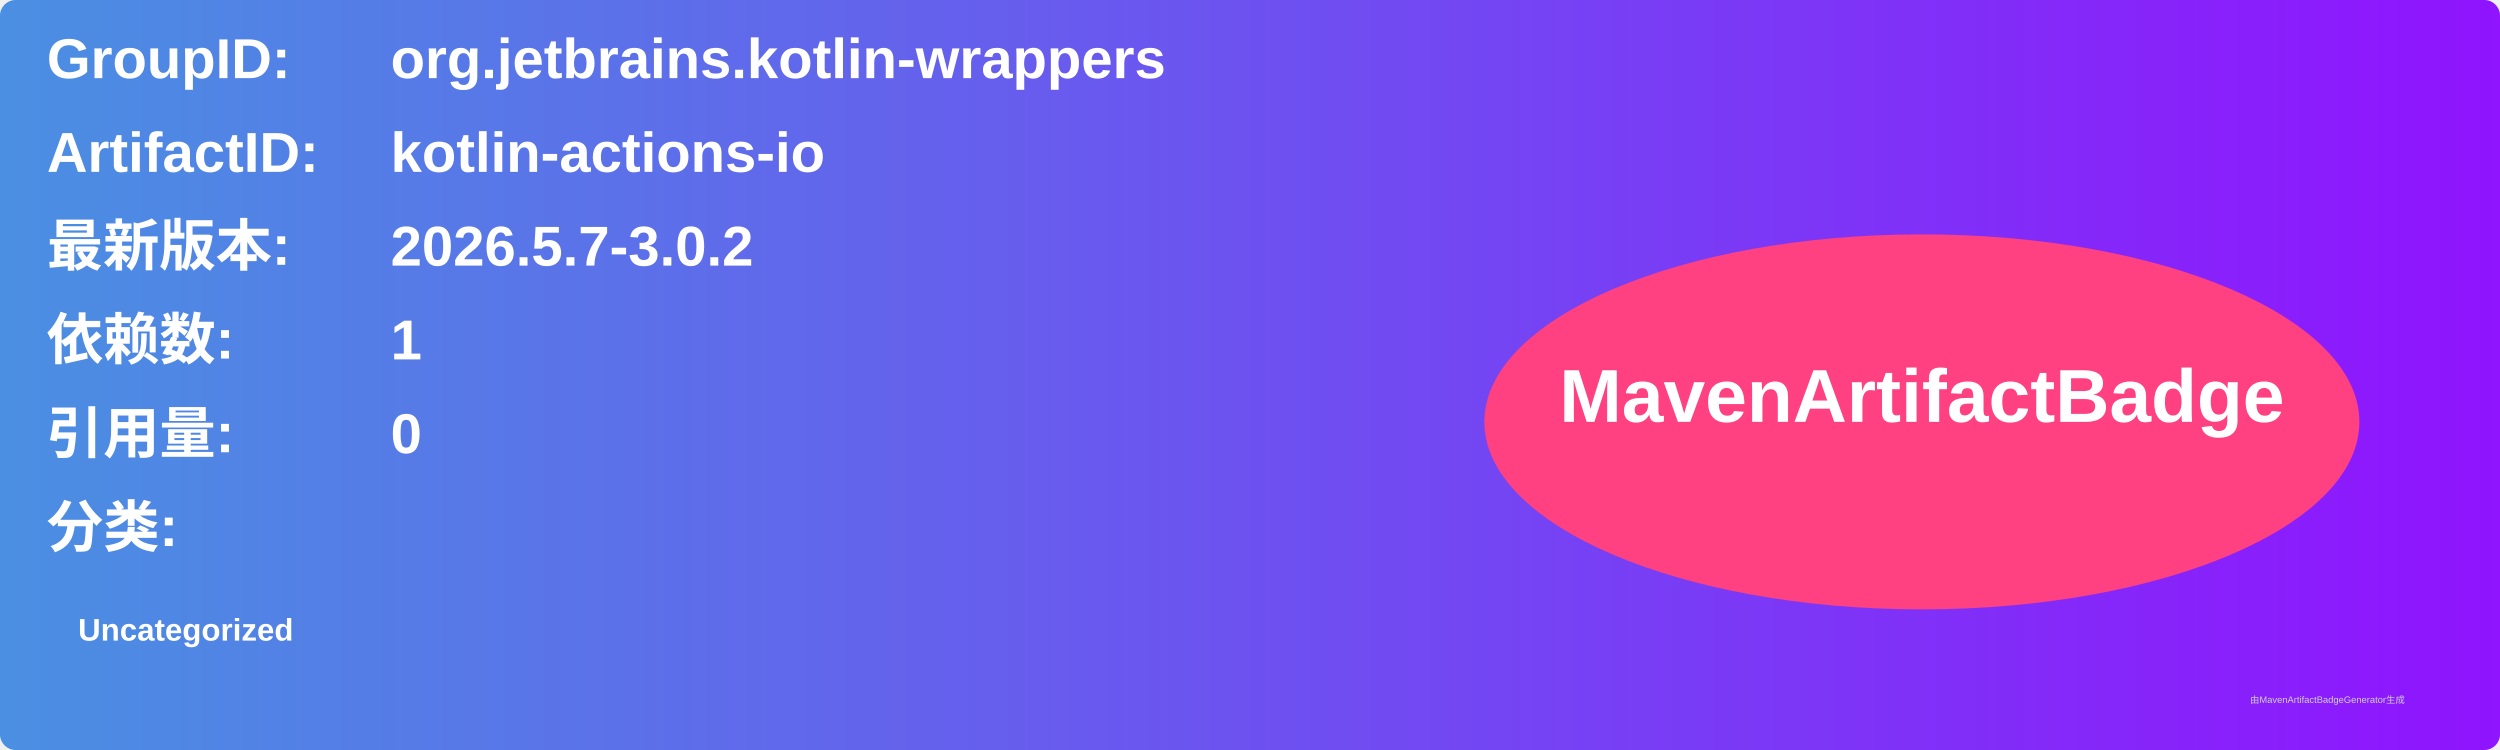
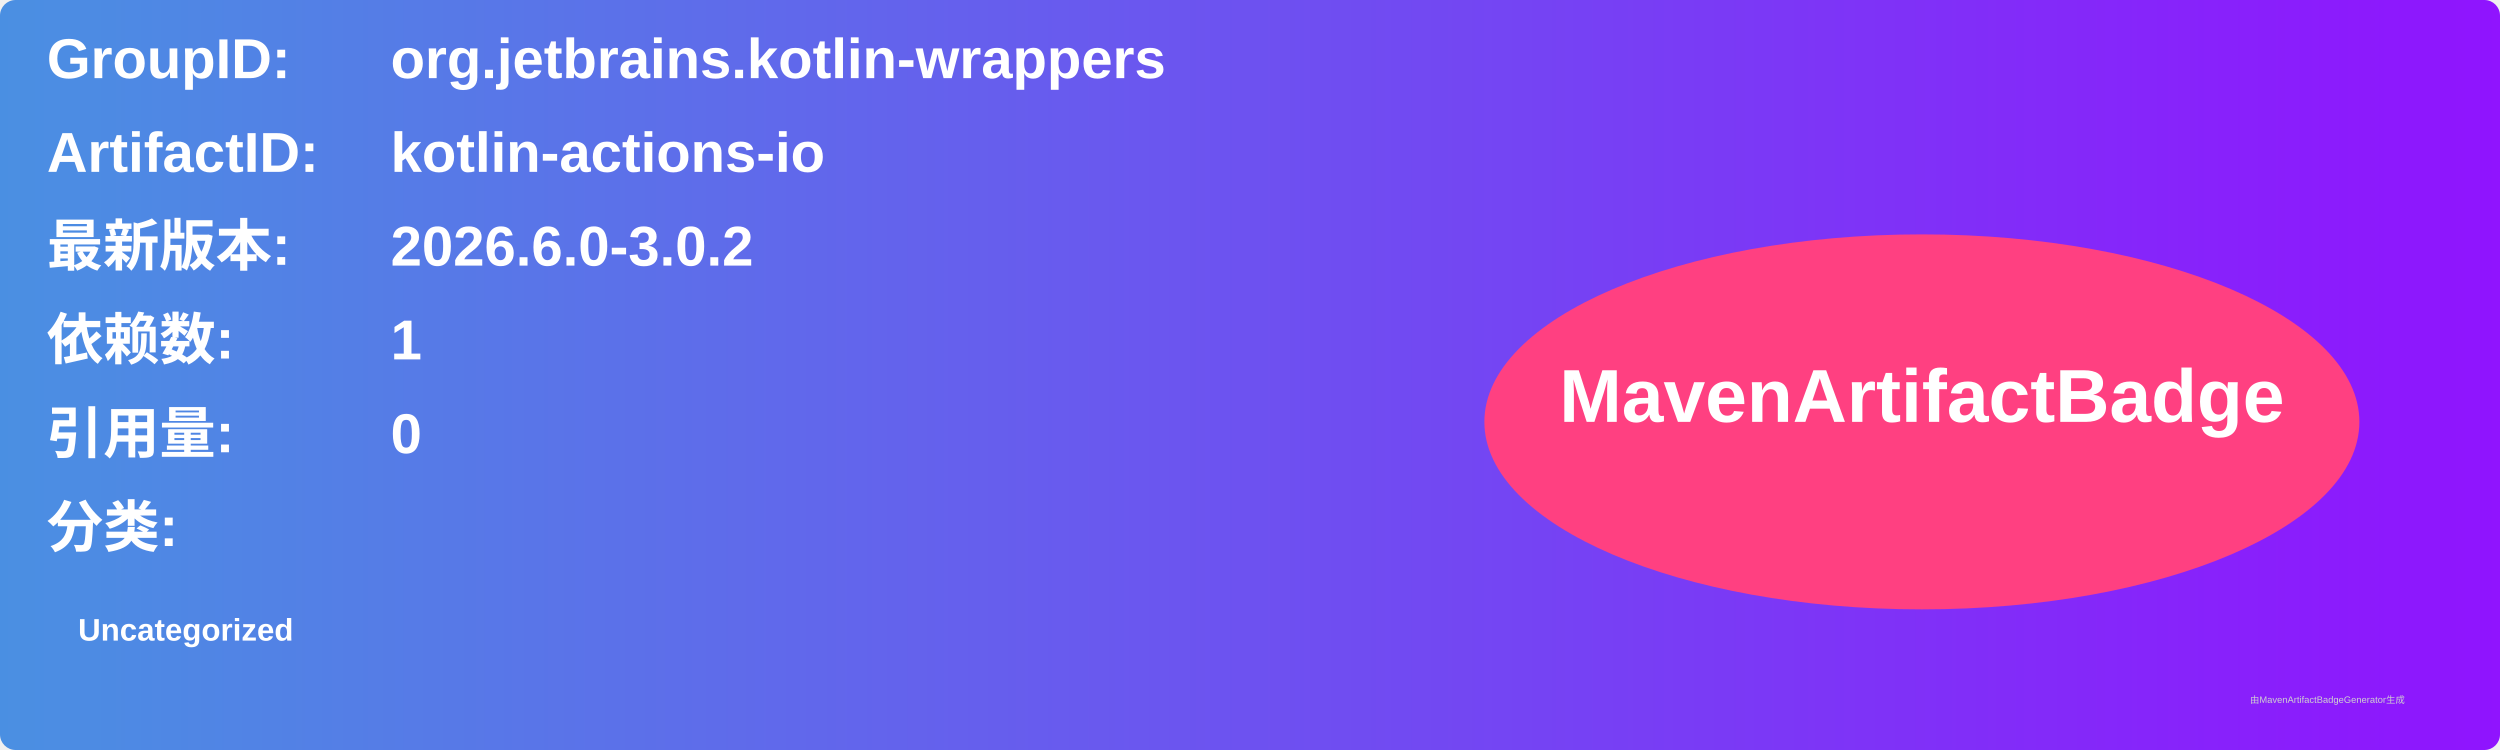
<svg xmlns="http://www.w3.org/2000/svg" width="800" height="240" viewBox="0 0 800 240">
  <linearGradient id="grad" x1="0%" y1="0%" x2="100%" y2="0%">
    <stop offset="0%" stop-color="#4a90e2" />
    <stop offset="100%" stop-color="#9013fe" />
  </linearGradient>
  <rect width="100%" height="100%" rx="5" ry="5" fill="url(#grad)" />
  <g transform="translate(15, 15)">
    <text x="0" y="10" font-family="Arial" font-size="18" fill="white" font-weight="bold" width="260">GroupID:</text>
    <text x="110" y="10" font-family="Arial" font-size="18" fill="white" font-weight="bold" width="460">org.jetbrains.kotlin-wrappers</text>
    <text x="0" y="40" font-family="Arial" font-size="18" fill="white" font-weight="bold" width="260">ArtifactID:</text>
    <text x="110" y="40" font-family="Arial" font-size="18" fill="white" font-weight="bold" width="460">kotlin-actions-io</text>
    <text x="0" y="70" font-family="Arial" font-size="18" fill="white" font-weight="bold">最新版本:</text>
    <text x="110" y="70" font-family="Arial" font-size="18" fill="white" font-weight="bold">
-       <tspan font-weight="bold">2026.5.7-3.0.2</tspan>
+       <tspan font-weight="bold">2026.6.0-3.0.2</tspan>
    </text>
    <text x="0" y="100" font-family="Arial" font-size="18" fill="white" font-weight="bold">依赖数: </text>
    <text x="110" y="100" font-family="Arial" font-size="18" fill="white">
      <tspan font-weight="bold">1</tspan>
    </text>
    <text x="0" y="130" font-family="Arial" font-size="18" fill="white" font-weight="bold">引用量: </text>
    <text x="110" y="130" font-family="Arial" font-size="18" fill="white">
      <tspan font-weight="bold">0</tspan>
    </text>
    <text x="0" y="160" font-family="Arial" font-size="18" fill="white" font-weight="bold">分类:</text>
    <text x="10" y="190" font-family="Arial" font-size="10" fill="white">
      <tspan font-weight="bold">Uncategorized</tspan>
    </text>
    <ellipse cx="600" cy="120" rx="140" ry="60" fill="#ff4081" />
    <text x="600" y="120" text-anchor="middle" font-family="Arial" font-size="24" fill="white" font-weight="bold">MavenArtifactBadge</text>
  </g>
  <text x="720" y="225" font-family="Arial" font-size="3" fill="#d0d0d0">由MavenArtifactBadgeGenerator生成</text>
</svg>
